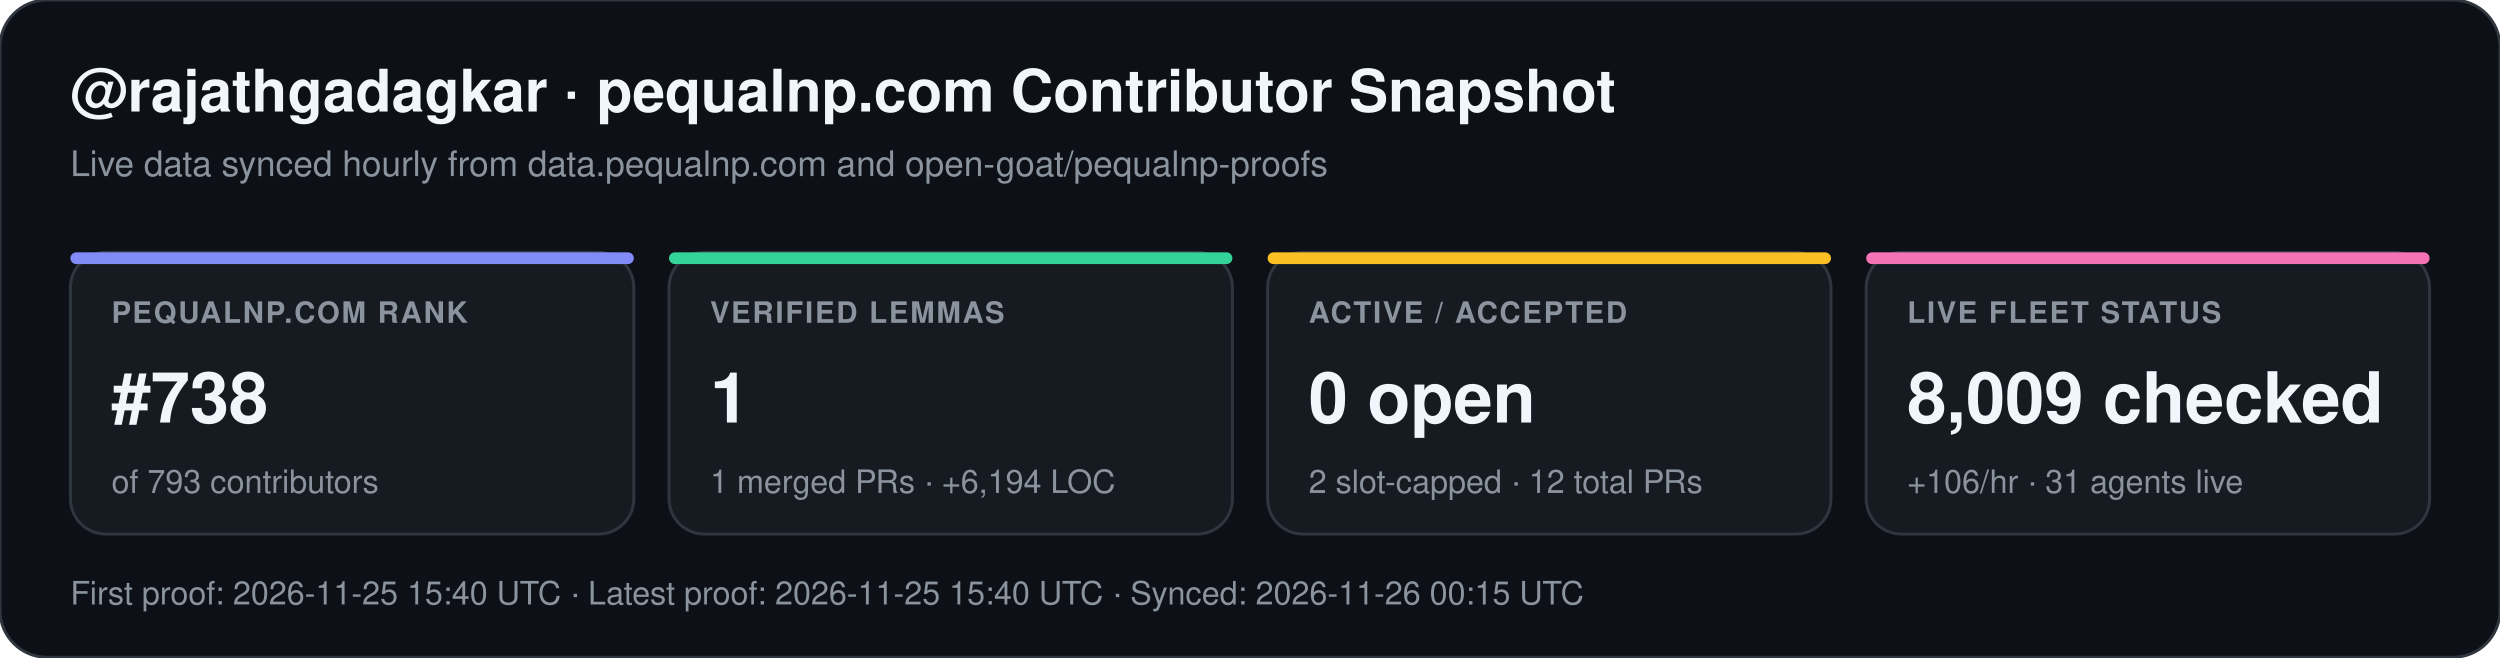
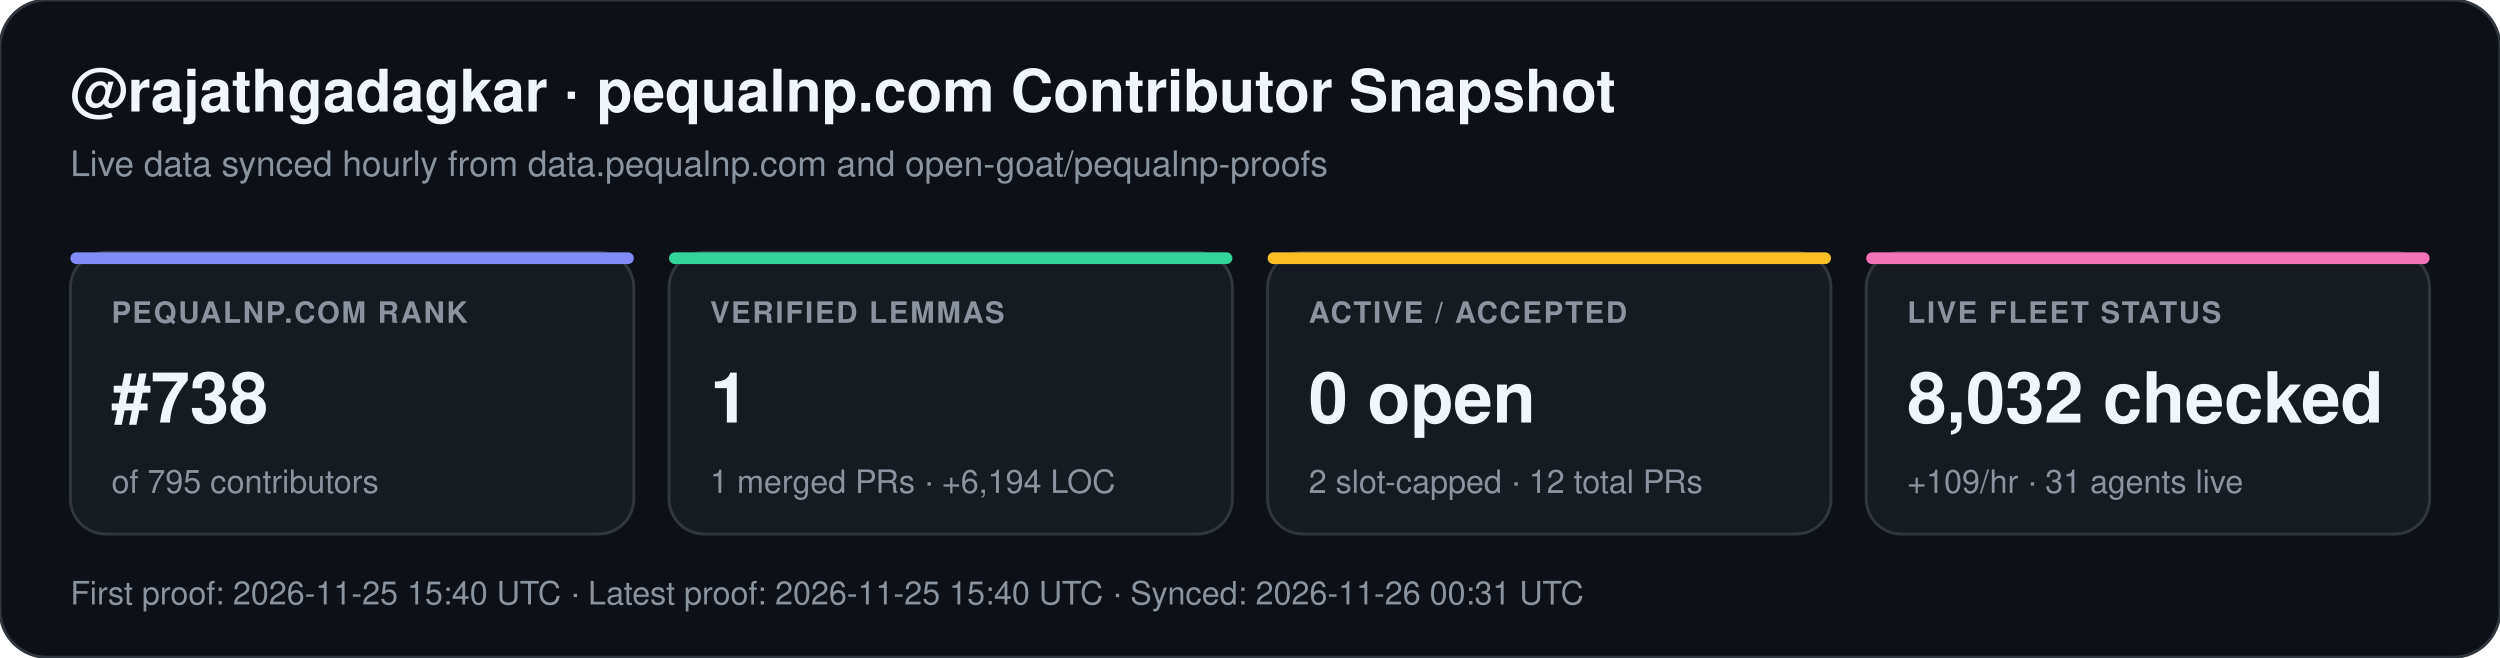
<svg xmlns="http://www.w3.org/2000/svg" width="852" height="224" viewBox="0 0 852 224" font-family="-apple-system,BlinkMacSystemFont,Segoe UI,Helvetica,Arial,sans-serif">
  <rect width="852" height="224" rx="16" fill="#0d1117" stroke="#30363d" stroke-width="1" />
  <text x="24" y="38" fill="#f0f6fc" font-size="20" font-weight="700">@rajathgadagkar · pequalnp.com Contributor Snapshot</text>
  <text x="24" y="60" fill="#8b949e" font-size="12">Live data synced hourly from data.pequalnp.com and open-goat/pequalnp-proofs</text>
  <rect x="24" y="86" width="192" height="96" rx="12" fill="#161b22" stroke="#30363d" stroke-width="1" />
  <rect x="24" y="86" width="192" height="4" rx="2" fill="#818cf8" />
  <text x="38" y="110" fill="#8b949e" font-size="10" font-weight="600" letter-spacing="0.6">PEQUALNP.COM RANK</text>
  <text x="38" y="144" fill="#f0f6fc" font-size="24" font-weight="700">#738</text>
-   <text x="38" y="168" fill="#8b949e" font-size="11">of 793 contributors</text>
+   <text x="38" y="168" fill="#8b949e" font-size="11">of 795 contributors</text>
  <rect x="228" y="86" width="192" height="96" rx="12" fill="#161b22" stroke="#30363d" stroke-width="1" />
  <rect x="228" y="86" width="192" height="4" rx="2" fill="#34d399" />
  <text x="242" y="110" fill="#8b949e" font-size="10" font-weight="600" letter-spacing="0.6">VERIFIED LEMMAS</text>
  <text x="242" y="144" fill="#f0f6fc" font-size="24" font-weight="700">1</text>
  <text x="242" y="168" fill="#8b949e" font-size="11">1 merged PRs · +6,194 LOC</text>
  <rect x="432" y="86" width="192" height="96" rx="12" fill="#161b22" stroke="#30363d" stroke-width="1" />
  <rect x="432" y="86" width="192" height="4" rx="2" fill="#fbbf24" />
  <text x="446" y="110" fill="#8b949e" font-size="10" font-weight="600" letter-spacing="0.6">ACTIVE / ACCEPTED</text>
  <text x="446" y="144" fill="#f0f6fc" font-size="24" font-weight="700">0 open</text>
  <text x="446" y="168" fill="#8b949e" font-size="11">2 slot-capped · 12 total PRs</text>
  <rect x="636" y="86" width="192" height="96" rx="12" fill="#161b22" stroke="#30363d" stroke-width="1" />
  <rect x="636" y="86" width="192" height="4" rx="2" fill="#f472b6" />
  <text x="650" y="110" fill="#8b949e" font-size="10" font-weight="600" letter-spacing="0.6">LIVE FLEET STATUS</text>
-   <text x="650" y="144" fill="#f0f6fc" font-size="24" font-weight="700">8,009 checked</text>
-   <text x="650" y="168" fill="#8b949e" font-size="11">+106/hr · 31 agents live</text>
-   <text x="24" y="206" fill="#8b949e" font-size="11">First proof: 2026-11-25 15:40 UTC  ·  Latest proof: 2026-11-25 15:40 UTC  ·  Synced: 2026-11-26 00:15 UTC</text>
+   <text x="650" y="144" fill="#f0f6fc" font-size="24" font-weight="700">8,032 checked</text>
+   <text x="650" y="168" fill="#8b949e" font-size="11">+109/hr · 31 agents live</text>
+   <text x="24" y="206" fill="#8b949e" font-size="11">First proof: 2026-11-25 15:40 UTC  ·  Latest proof: 2026-11-25 15:40 UTC  ·  Synced: 2026-11-26 00:31 UTC</text>
</svg>
